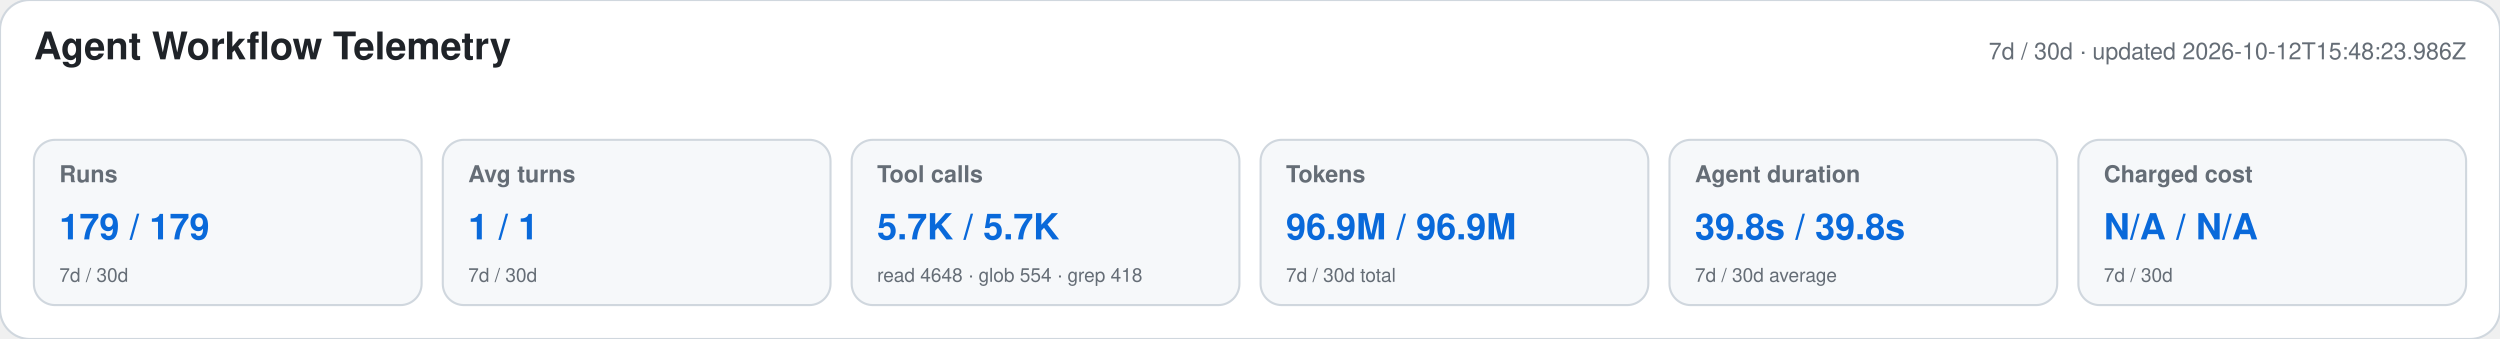
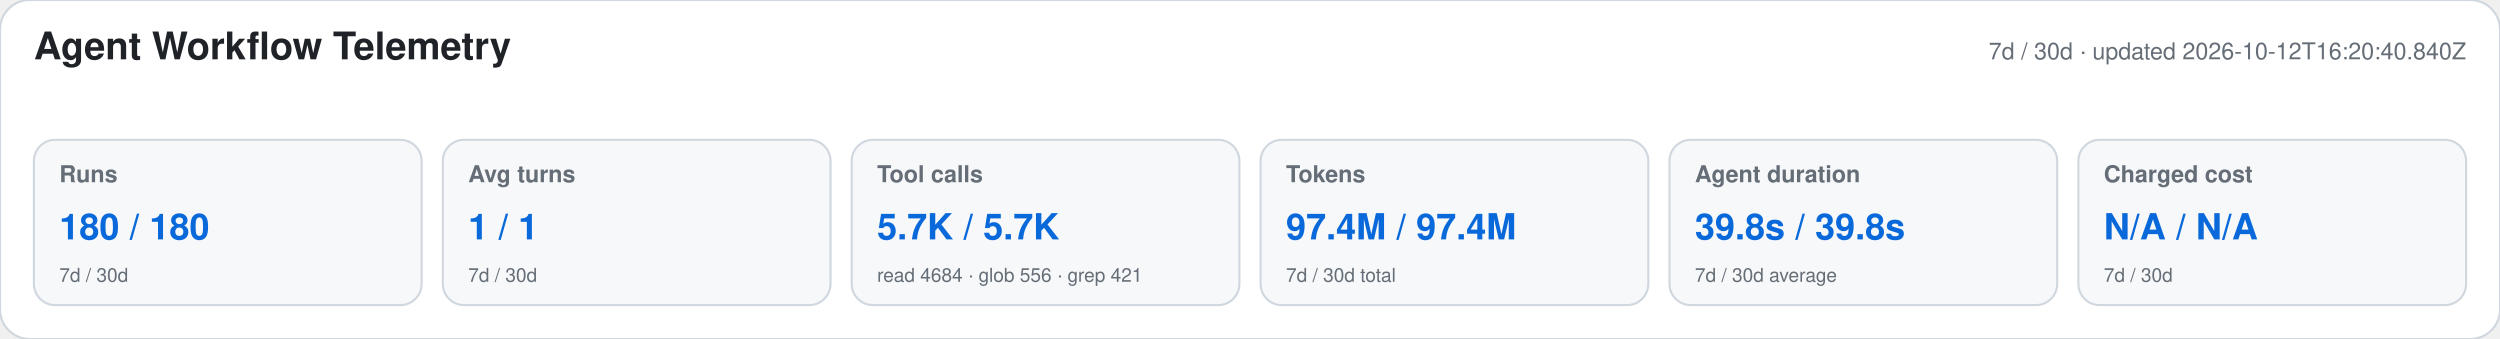
<svg xmlns="http://www.w3.org/2000/svg" width="1180" height="160" viewBox="0 0 1180 160" role="img" aria-labelledby="title desc">
  <style>text{font-family:-apple-system,BlinkMacSystemFont,"Segoe UI",Helvetica,Arial,sans-serif}.heading{font-size:18px;font-weight:650;fill:#1f2328}.meta,.label,.secondary{fill:#656d76}.meta,.label{font-size:11px}.label{font-weight:600}.primary{font-size:17px;font-weight:700;fill:#0969da}.secondary{font-size:9px}</style>
  <rect width="1180" height="160" rx="14" fill="#ffffff" stroke="#d0d7de" />
  <text x="16" y="28" class="heading">Agent Workflow Telemetry</text>
-   <text x="1164" y="28" text-anchor="end" class="meta">7d / 30d · updated 2026-10-12T15:48:23.986Z</text>
+   <text x="1164" y="28" text-anchor="end" class="meta">7d / 30d · updated 2026-10-12T16:20:40.840Z</text>
  <g>
    <rect x="16" y="66" width="183" height="78" rx="10" fill="#f6f8fa" stroke="#d0d7de" />
    <text x="28" y="86" class="label">Runs</text>
-     <text x="28" y="113" class="primary">179 / 179</text>
+     <text x="28" y="113" class="primary">180 / 180</text>
    <text x="28" y="133" class="secondary">7d / 30d</text>
  </g>
  <g>
    <rect x="209" y="66" width="183" height="78" rx="10" fill="#f6f8fa" stroke="#d0d7de" />
    <text x="221" y="86" class="label">Avg turns</text>
    <text x="221" y="113" class="primary">1 / 1</text>
    <text x="221" y="133" class="secondary">7d / 30d</text>
  </g>
  <g>
    <rect x="402" y="66" width="183" height="78" rx="10" fill="#f6f8fa" stroke="#d0d7de" />
    <text x="414" y="86" class="label">Tool calls</text>
    <text x="414" y="113" class="primary">5.7K / 5.7K</text>
-     <text x="414" y="133" class="secondary">read 4648 · glob 554 · grep 418</text>
+     <text x="414" y="133" class="secondary">read 4684 · glob 556 · grep 421</text>
  </g>
  <g>
    <rect x="595" y="66" width="183" height="78" rx="10" fill="#f6f8fa" stroke="#d0d7de" />
    <text x="607" y="86" class="label">Tokens</text>
-     <text x="607" y="113" class="primary">96.9M / 96.9M</text>
+     <text x="607" y="113" class="primary">97.4M / 97.4M</text>
    <text x="607" y="133" class="secondary">7d / 30d total</text>
  </g>
  <g>
    <rect x="788" y="66" width="183" height="78" rx="10" fill="#f6f8fa" stroke="#d0d7de" />
    <text x="800" y="86" class="label">Agent duration</text>
    <text x="800" y="113" class="primary">39.8s / 39.8s</text>
    <text x="800" y="133" class="secondary">7d / 30d average</text>
  </g>
  <g>
    <rect x="981" y="66" width="183" height="78" rx="10" fill="#f6f8fa" stroke="#d0d7de" />
    <text x="993" y="86" class="label">Charged cost</text>
    <text x="993" y="113" class="primary">N/A / N/A</text>
    <text x="993" y="133" class="secondary">7d / 30d</text>
  </g>
</svg>
